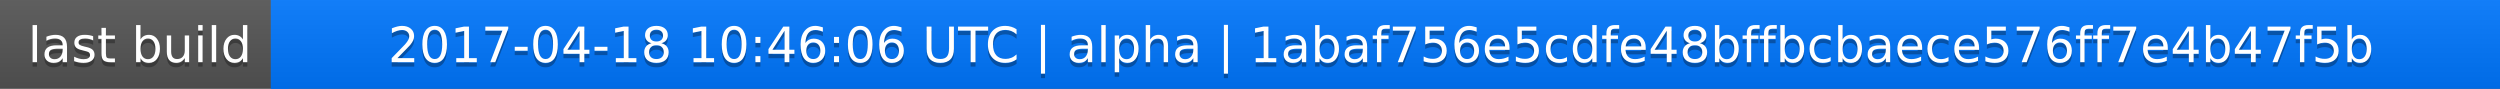
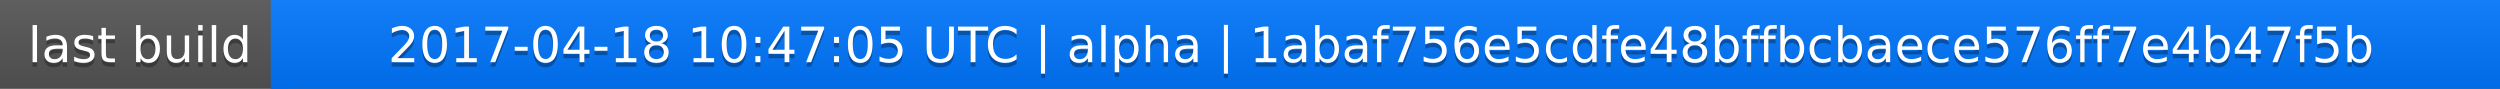
<svg xmlns="http://www.w3.org/2000/svg" width="563" height="20">
  <linearGradient id="a" x2="0" y2="100%">
    <stop offset="0" stop-color="#bbb" stop-opacity=".1" />
    <stop offset="1" stop-opacity=".1" />
  </linearGradient>
  <rect rx="0" width="563" height="20" fill="#555" />
  <rect rx="0" x="61" width="502" height="20" fill="#07f" />
  <path fill="#07f" d="M61 0h4v20h-4z" />
  <rect rx="0" width="563" height="20" fill="url(#a)" />
  <g fill="#fff" text-anchor="middle" font-family="DejaVu Sans,Verdana,Geneva,sans-serif" font-size="11">
    <text x="31.5" y="15" fill="#010101" fill-opacity=".3">last build</text>
    <text x="31.5" y="14">last build</text>
-     <text x="311" y="15" fill="#010101" fill-opacity=".3">2017-04-18 10:46:06 UTC | alpha | 1abaf756e5cdfe48bffbcbaece576ff7e4b47f5b</text>
-     <text x="311" y="14">2017-04-18 10:46:06 UTC | alpha | 1abaf756e5cdfe48bffbcbaece576ff7e4b47f5b</text>
+     <text x="311" y="15" fill="#010101" fill-opacity=".3">2017-04-18 10:47:05 UTC | alpha | 1abaf756e5cdfe48bffbcbaece576ff7e4b47f5b</text>
+     <text x="311" y="14">2017-04-18 10:47:05 UTC | alpha | 1abaf756e5cdfe48bffbcbaece576ff7e4b47f5b</text>
  </g>
</svg>
